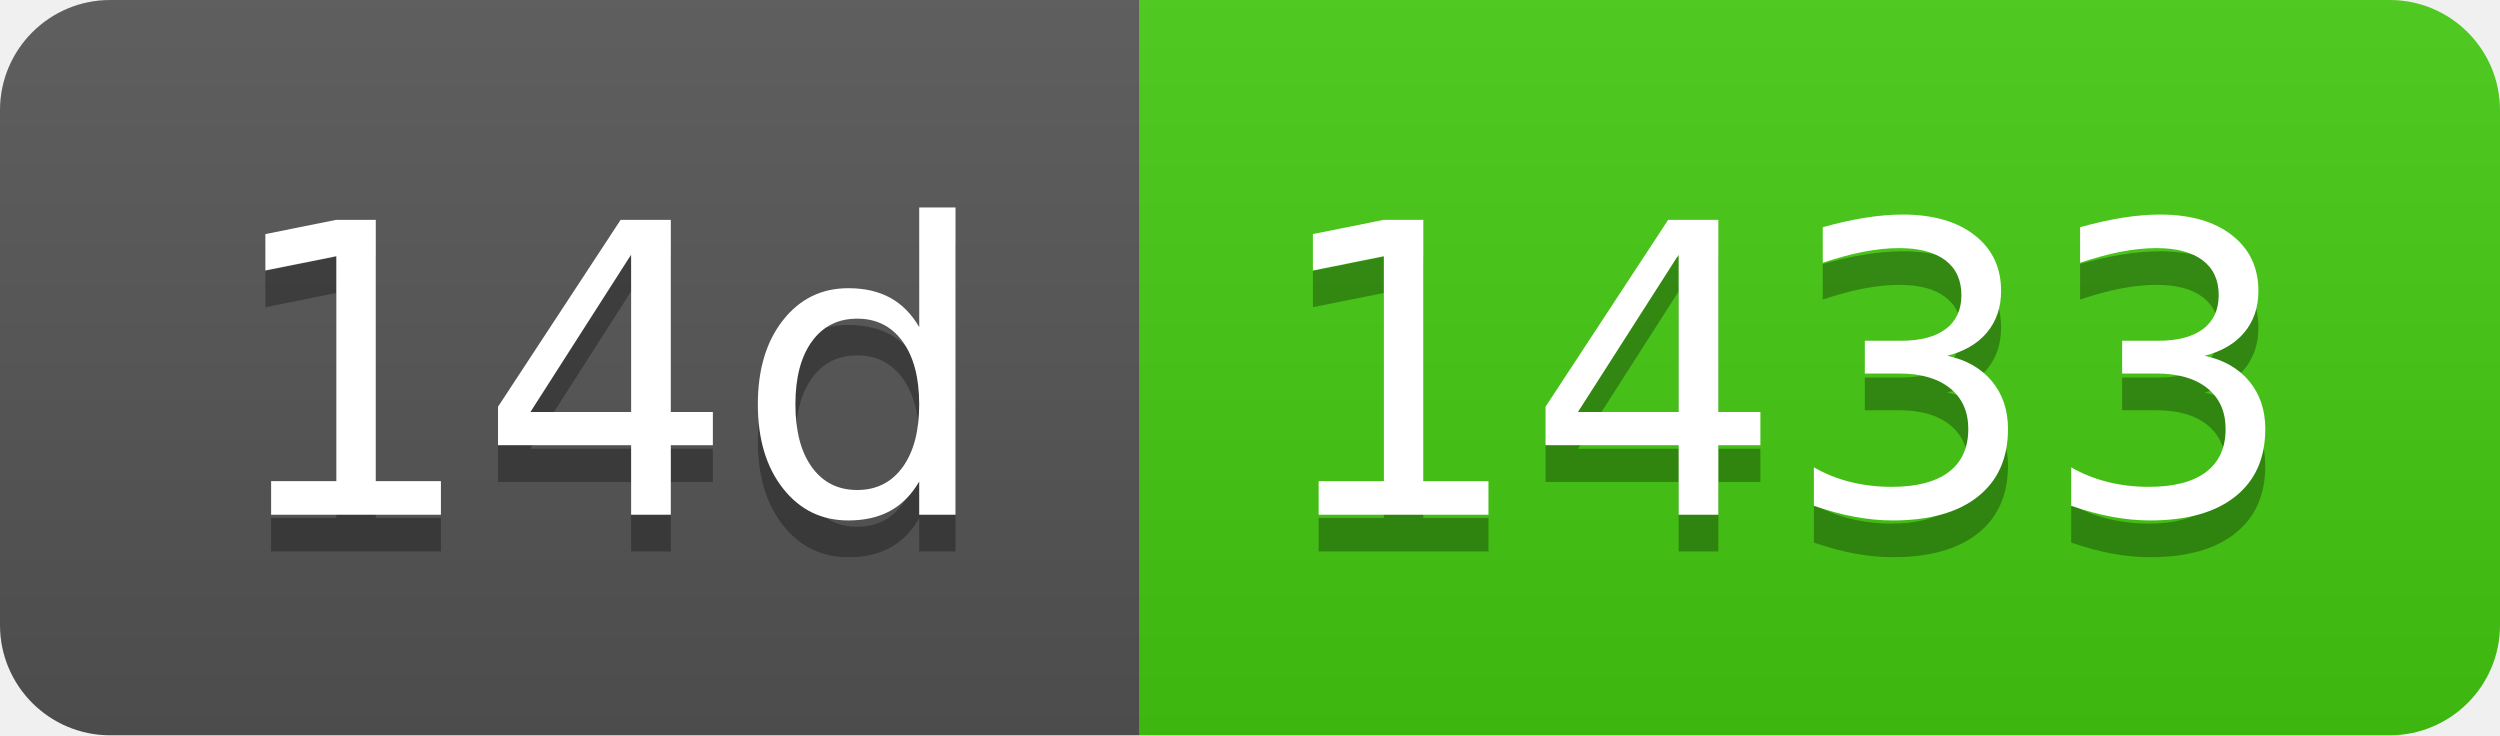
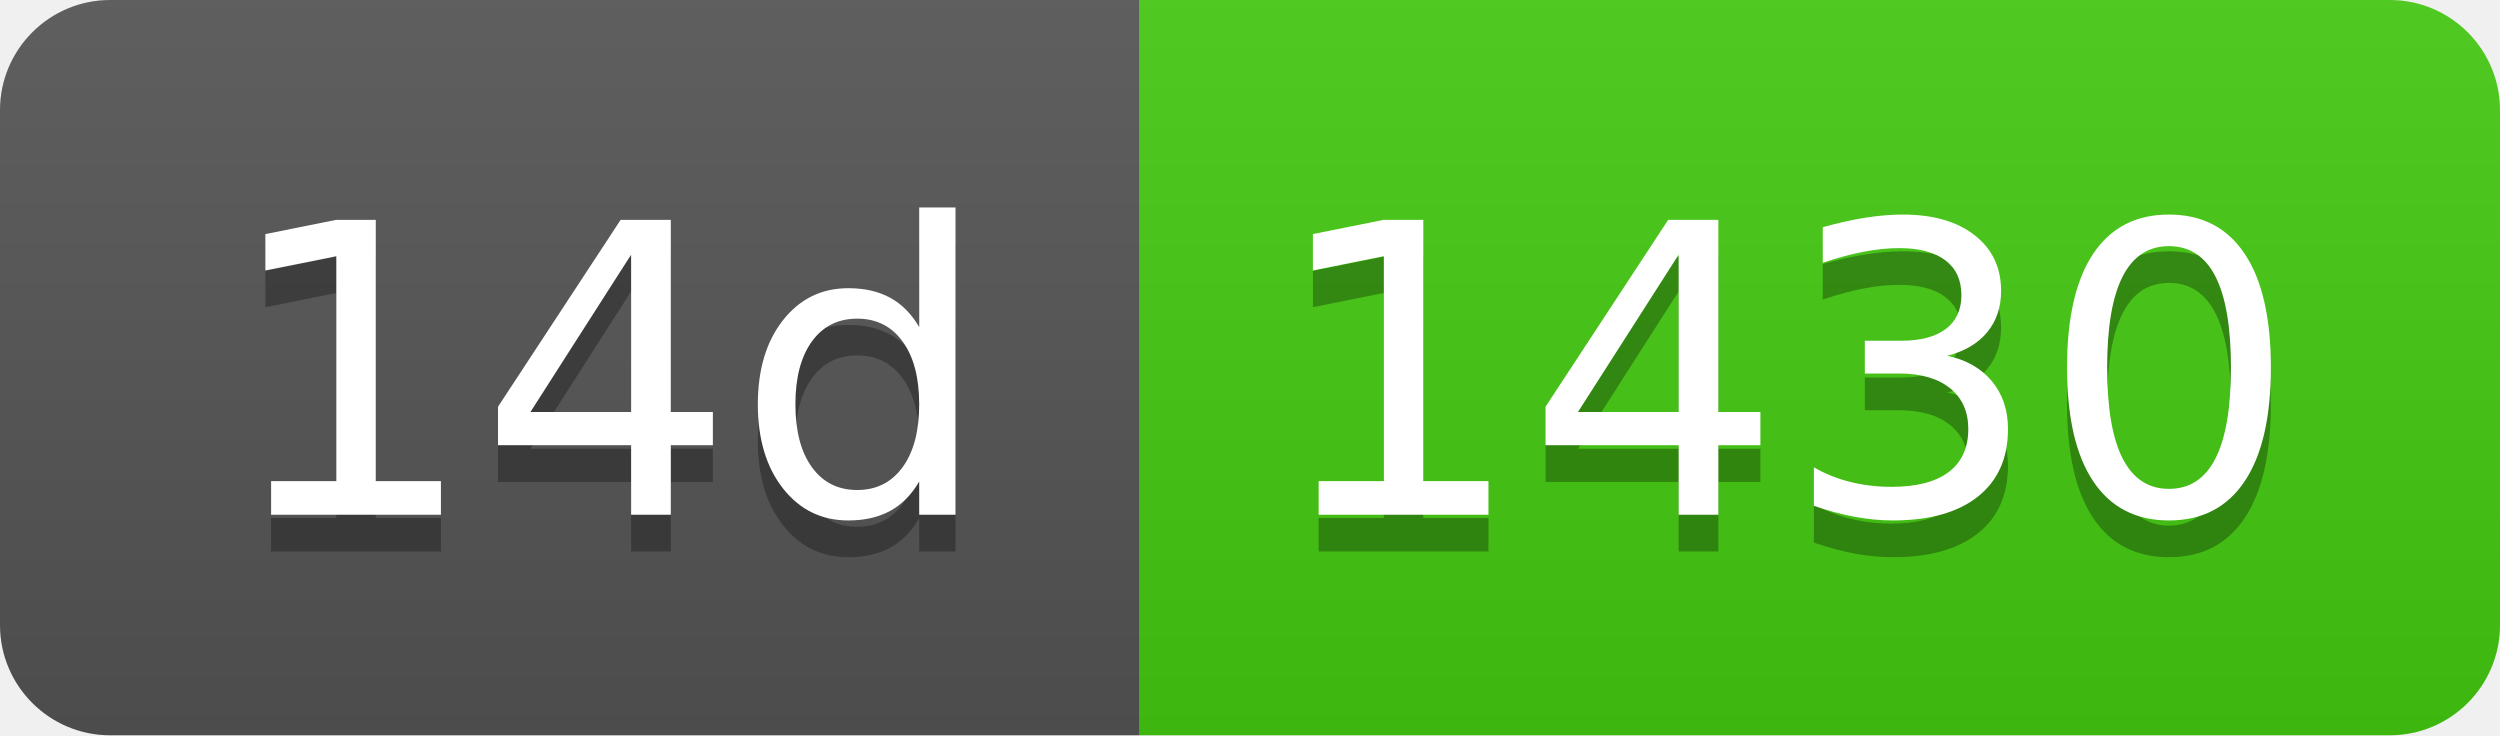
- <svg xmlns="http://www.w3.org/2000/svg" width="68" height="20" role="img" aria-label="14d: 1433">
+ <svg xmlns="http://www.w3.org/2000/svg" width="68" height="20" role="img" aria-label="14d: 1430">
  <linearGradient id="s" x2="0" y2="100%">
    <stop offset="0" stop-color="#bbb" stop-opacity=".1" />
    <stop offset="1" stop-opacity=".1" />
  </linearGradient>
  <clipPath id="r">
    <rect width="68" height="20" rx="3" fill="#fff" />
  </clipPath>
  <g clip-path="url(#r)">
    <rect width="31" height="20" fill="#555" />
    <rect x="31" width="37" height="20" fill="#4c1" />
    <rect width="68" height="20" fill="url(#s)" />
  </g>
  <g fill="#fff" text-anchor="middle" font-family="Verdana,Geneva,DejaVu Sans,sans-serif" text-rendering="geometricPrecision" font-size="110">
    <text aria-hidden="true" x="165" y="150" fill="#010101" fill-opacity=".3" transform="scale(.1)" textLength="210">14d</text>
    <text x="165" y="140" transform="scale(.1)" fill="#fff" textLength="210">14d</text>
-     <text aria-hidden="true" x="485" y="150" fill="#010101" fill-opacity=".3" transform="scale(.1)" textLength="270">1433</text>
-     <text x="485" y="140" transform="scale(.1)" fill="#fff" textLength="270">1433</text>
+     <text aria-hidden="true" x="485" y="150" fill="#010101" fill-opacity=".3" transform="scale(.1)" textLength="270">1430</text>
+     <text x="485" y="140" transform="scale(.1)" fill="#fff" textLength="270">1430</text>
  </g>
</svg>
